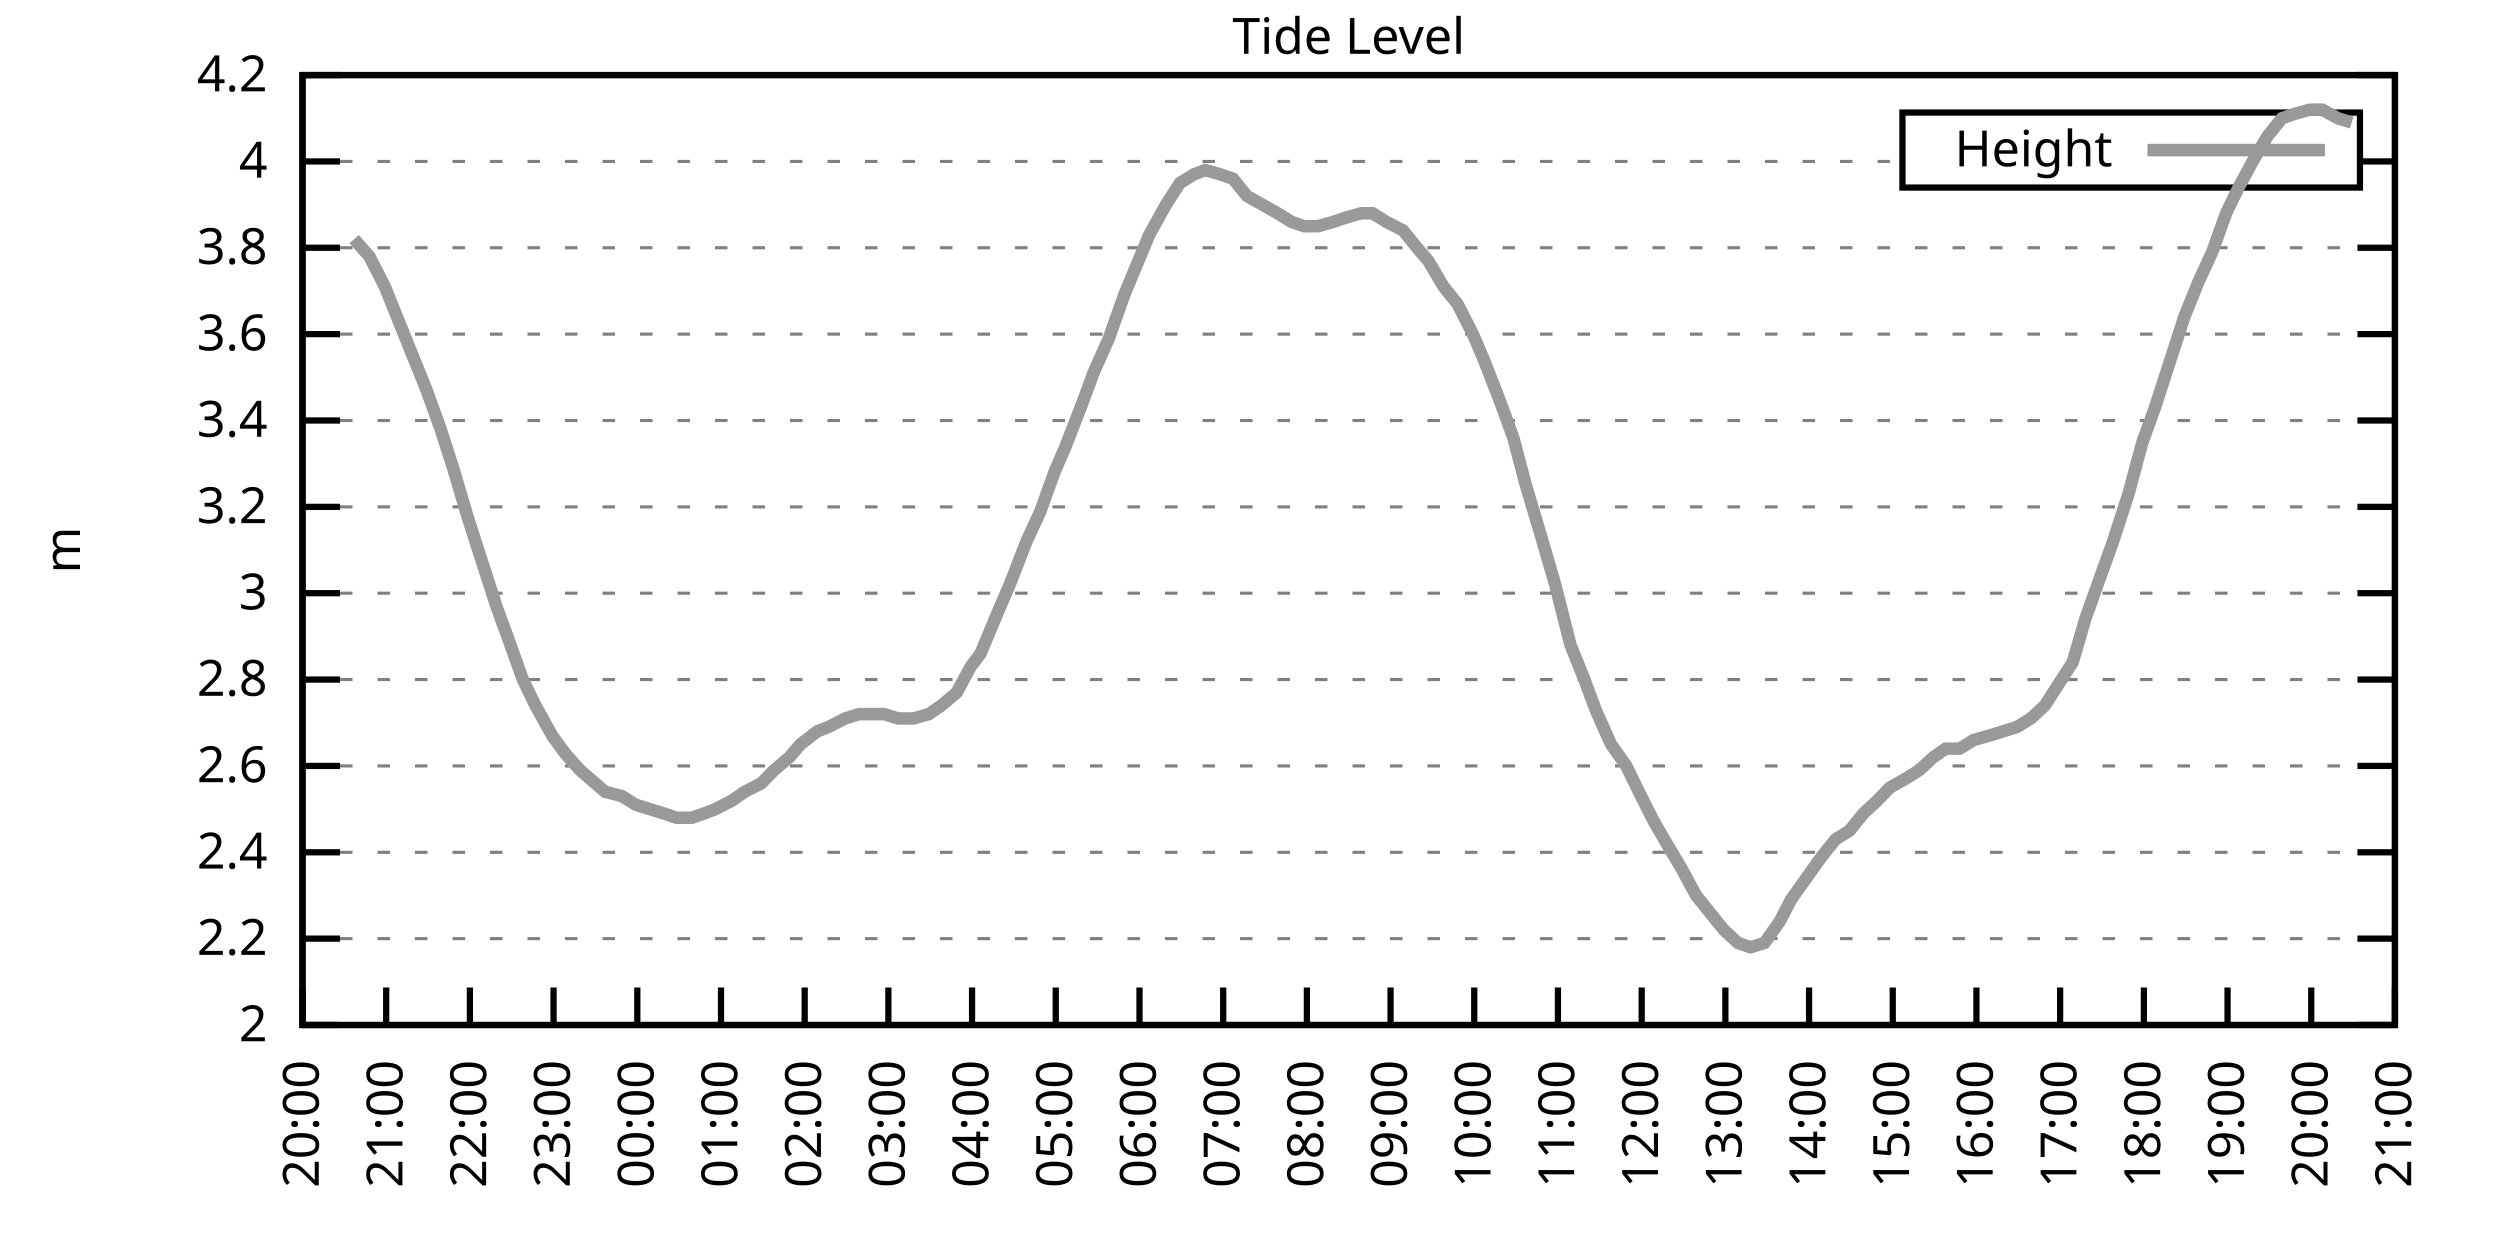
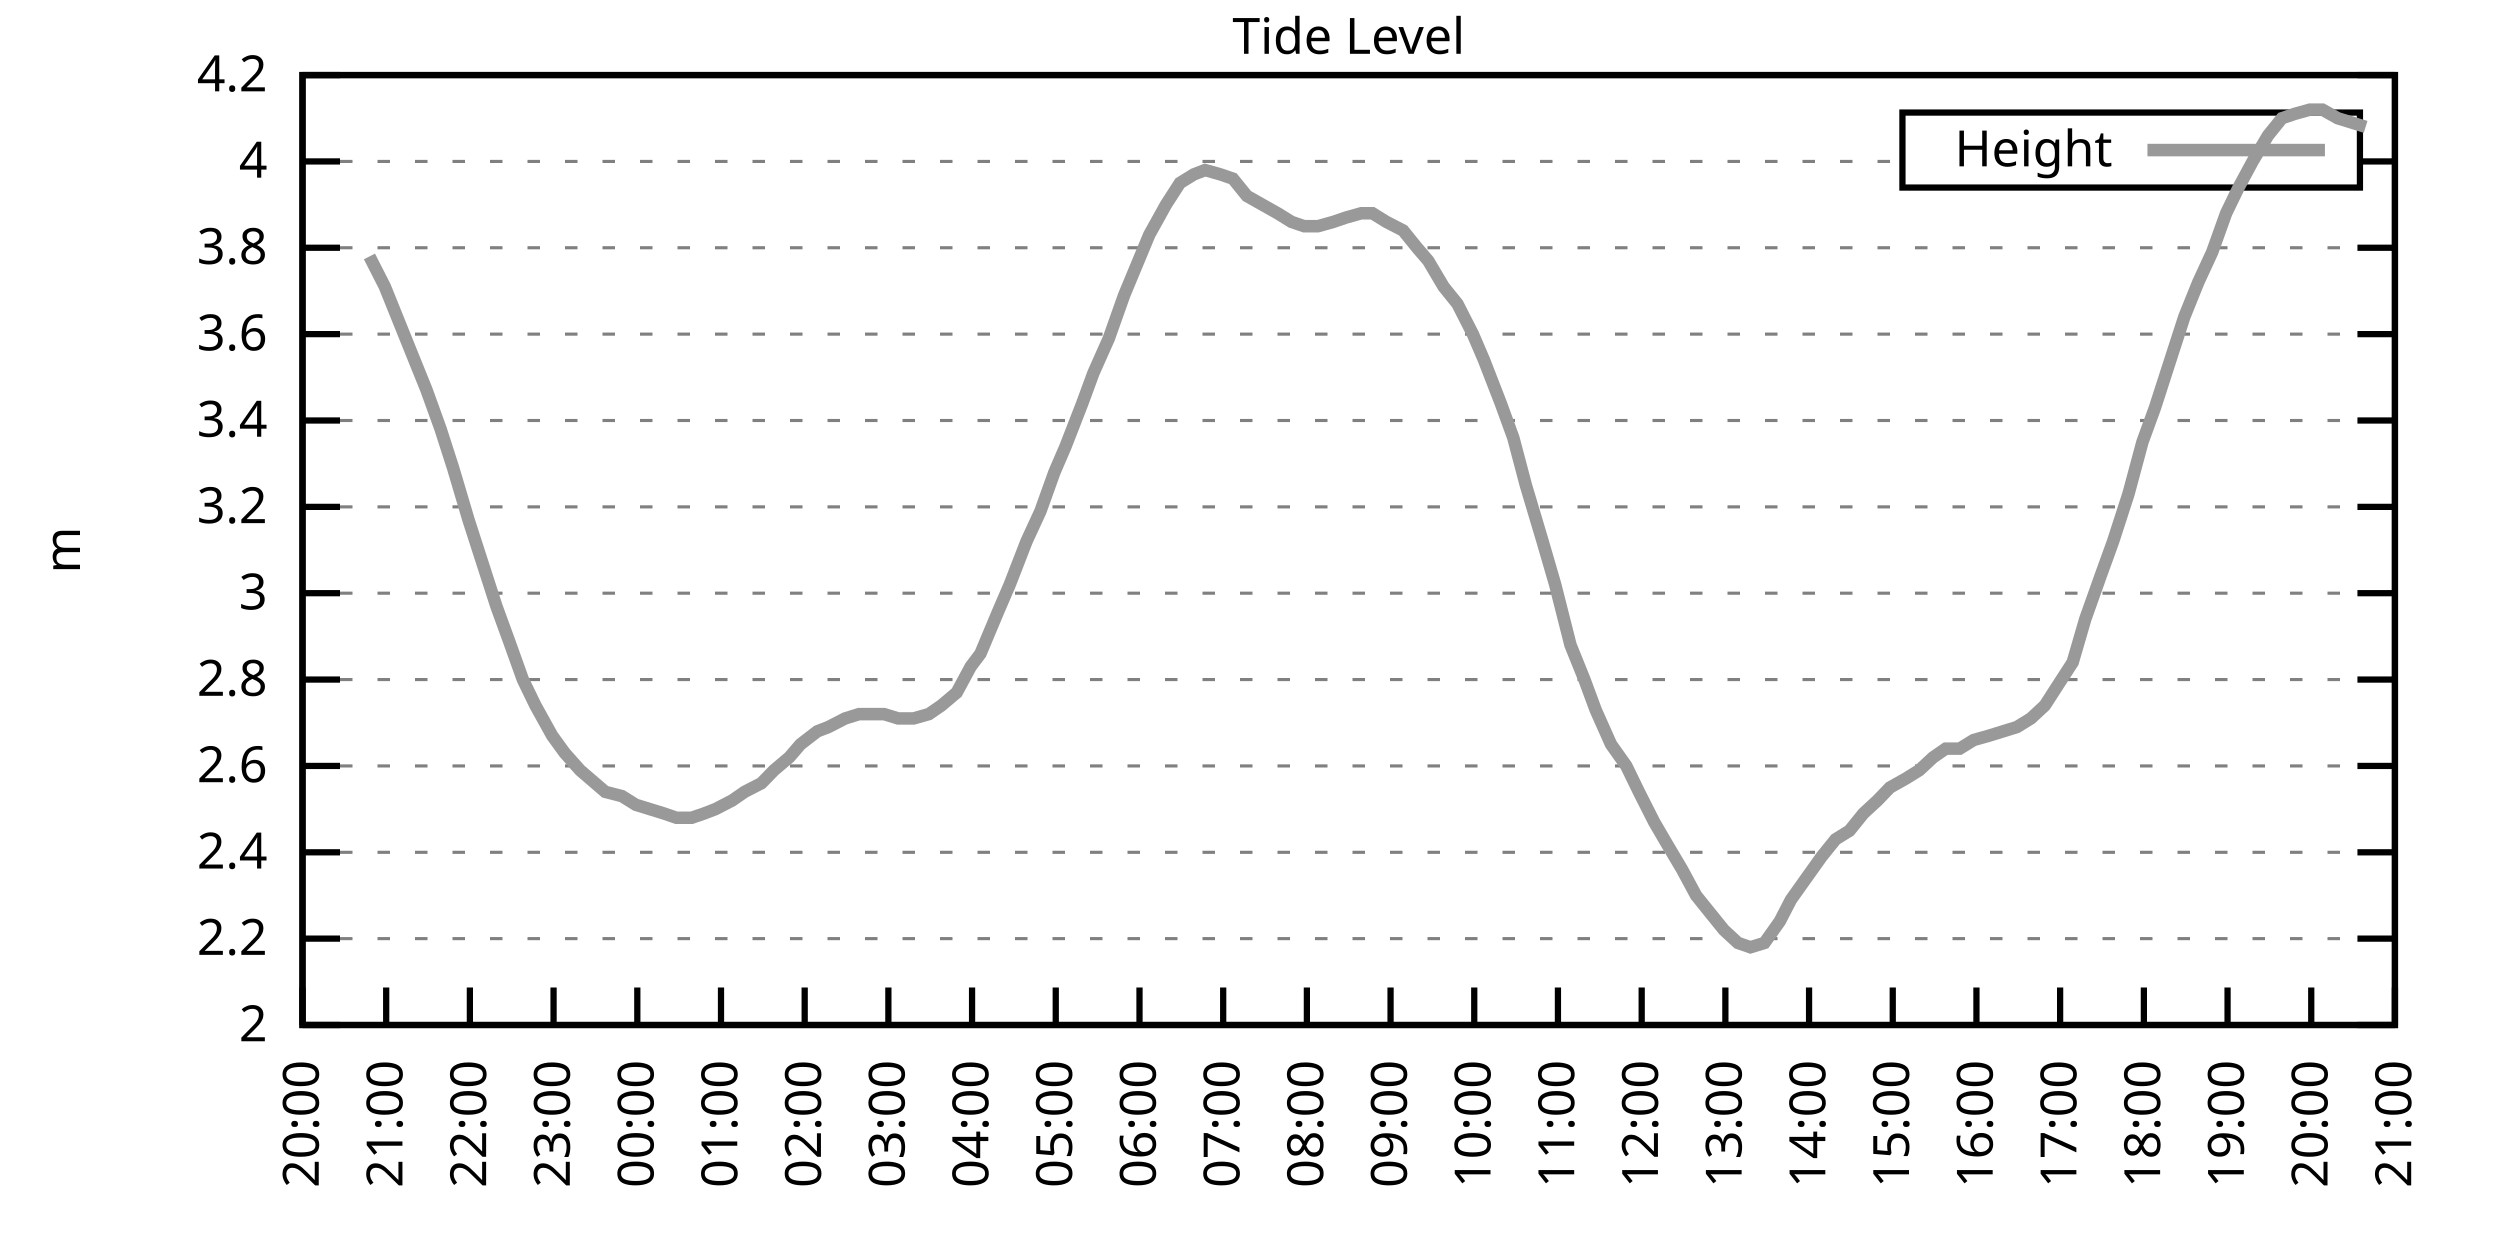
<svg xmlns="http://www.w3.org/2000/svg" xmlns:xlink="http://www.w3.org/1999/xlink" width="400" height="200" viewBox="0 0 400 200">
  <g id="gnuplot_canvas">
    <rect x="0" y="0" width="400" height="200" fill="none" />
    <defs>
      <circle id="gpDot" r="0.5" stroke-width="0.5" stroke="currentColor" />
      <path id="gpPt0" stroke-width="0.333" stroke="currentColor" d="M-1,0 h2 M0,-1 v2" />
      <path id="gpPt1" stroke-width="0.333" stroke="currentColor" d="M-1,-1 L1,1 M1,-1 L-1,1" />
      <path id="gpPt2" stroke-width="0.333" stroke="currentColor" d="M-1,0 L1,0 M0,-1 L0,1 M-1,-1 L1,1 M-1,1 L1,-1" />
      <rect id="gpPt3" stroke-width="0.333" stroke="currentColor" x="-1" y="-1" width="2" height="2" />
      <rect id="gpPt4" stroke-width="0.333" stroke="currentColor" fill="currentColor" x="-1" y="-1" width="2" height="2" />
      <circle id="gpPt5" stroke-width="0.333" stroke="currentColor" cx="0" cy="0" r="1" />
      <use xlink:href="#gpPt5" id="gpPt6" fill="currentColor" stroke="none" />
      <path id="gpPt7" stroke-width="0.333" stroke="currentColor" d="M0,-1.33 L-1.33,0.67 L1.33,0.67 z" />
      <use xlink:href="#gpPt7" id="gpPt8" fill="currentColor" stroke="none" />
      <use xlink:href="#gpPt7" id="gpPt9" stroke="currentColor" transform="rotate(180)" />
      <use xlink:href="#gpPt9" id="gpPt10" fill="currentColor" stroke="none" />
      <use xlink:href="#gpPt3" id="gpPt11" stroke="currentColor" transform="rotate(45)" />
      <use xlink:href="#gpPt11" id="gpPt12" fill="currentColor" stroke="none" />
      <path id="gpPt13" stroke-width="0.333" stroke="currentColor" d="M0,1.330 L1.265,0.411 L0.782,-1.067 L-0.782,-1.076 L-1.265,0.411 z" />
      <use xlink:href="#gpPt13" id="gpPt14" fill="currentColor" stroke="none" />
      <filter id="textbox" filterUnits="objectBoundingBox" x="0" y="0" height="1" width="1">
        <feFlood flood-color="white" flood-opacity="1" result="bgnd" />
        <feComposite in="SourceGraphic" in2="bgnd" operator="atop" />
      </filter>
      <filter id="greybox" filterUnits="objectBoundingBox" x="0" y="0" height="1" width="1">
        <feFlood flood-color="lightgrey" flood-opacity="1" result="grey" />
        <feComposite in="SourceGraphic" in2="grey" operator="atop" />
      </filter>
    </defs>
    <g fill="none" color="white" stroke="currentColor" stroke-width="1.00" stroke-linecap="butt" stroke-linejoin="miter">
</g>
    <g fill="none" color="black" stroke="currentColor" stroke-width="1.00" stroke-linecap="butt" stroke-linejoin="miter">
      <g stroke="none" shape-rendering="crispEdges">
        <polygon fill="rgb(255, 255, 255)" points="48.40,164.00 383.18,164.00 383.18,12.02 48.40,12.02 " />
      </g>
    </g>
    <g fill="none" color="black" stroke="currentColor" stroke-width="1.00" stroke-linecap="butt" stroke-linejoin="miter">
</g>
    <g fill="none" color="black" stroke="black" stroke-width="0.50" stroke-linecap="butt" stroke-linejoin="miter">
</g>
    <g fill="none" color="gray" stroke="currentColor" stroke-width="0.50" stroke-linecap="butt" stroke-linejoin="miter">
      <path stroke="gray" stroke-dasharray="2,4" class="gridline" d="M48.40,164.00 L383.19,164.00  " />
    </g>
    <g fill="none" color="gray" stroke="gray" stroke-width="1.00" stroke-linecap="butt" stroke-linejoin="miter">
</g>
    <g fill="none" color="black" stroke="currentColor" stroke-width="1.00" stroke-linecap="butt" stroke-linejoin="miter">
      <path stroke="black" d="M48.40,164.00 L54.40,164.00 M383.19,164.00 L377.19,164.00  " />
      <g transform="translate(42.80,166.60)" stroke="none" fill="black" font-family="Sans" font-size="8.00" text-anchor="end">
        <text>
          <tspan font-family="Sans"> 2</tspan>
        </text>
      </g>
    </g>
    <g fill="none" color="black" stroke="currentColor" stroke-width="1.00" stroke-linecap="butt" stroke-linejoin="miter">
</g>
    <g fill="none" color="black" stroke="black" stroke-width="0.50" stroke-linecap="butt" stroke-linejoin="miter">
</g>
    <g fill="none" color="gray" stroke="currentColor" stroke-width="0.50" stroke-linecap="butt" stroke-linejoin="miter">
      <path stroke="gray" stroke-dasharray="2,4" class="gridline" d="M48.40,150.18 L383.19,150.18  " />
    </g>
    <g fill="none" color="gray" stroke="gray" stroke-width="1.00" stroke-linecap="butt" stroke-linejoin="miter">
</g>
    <g fill="none" color="black" stroke="currentColor" stroke-width="1.00" stroke-linecap="butt" stroke-linejoin="miter">
      <path stroke="black" d="M48.40,150.18 L54.40,150.18 M383.19,150.18 L377.19,150.18  " />
      <g transform="translate(42.80,152.78)" stroke="none" fill="black" font-family="Sans" font-size="8.00" text-anchor="end">
        <text>
          <tspan font-family="Sans"> 2.2</tspan>
        </text>
      </g>
    </g>
    <g fill="none" color="black" stroke="currentColor" stroke-width="1.00" stroke-linecap="butt" stroke-linejoin="miter">
</g>
    <g fill="none" color="black" stroke="black" stroke-width="0.50" stroke-linecap="butt" stroke-linejoin="miter">
</g>
    <g fill="none" color="gray" stroke="currentColor" stroke-width="0.50" stroke-linecap="butt" stroke-linejoin="miter">
      <path stroke="gray" stroke-dasharray="2,4" class="gridline" d="M48.40,136.37 L383.19,136.37  " />
    </g>
    <g fill="none" color="gray" stroke="gray" stroke-width="1.00" stroke-linecap="butt" stroke-linejoin="miter">
</g>
    <g fill="none" color="black" stroke="currentColor" stroke-width="1.00" stroke-linecap="butt" stroke-linejoin="miter">
      <path stroke="black" d="M48.40,136.37 L54.40,136.37 M383.19,136.37 L377.19,136.37  " />
      <g transform="translate(42.80,138.97)" stroke="none" fill="black" font-family="Sans" font-size="8.00" text-anchor="end">
        <text>
          <tspan font-family="Sans"> 2.4</tspan>
        </text>
      </g>
    </g>
    <g fill="none" color="black" stroke="currentColor" stroke-width="1.00" stroke-linecap="butt" stroke-linejoin="miter">
</g>
    <g fill="none" color="black" stroke="black" stroke-width="0.50" stroke-linecap="butt" stroke-linejoin="miter">
</g>
    <g fill="none" color="gray" stroke="currentColor" stroke-width="0.50" stroke-linecap="butt" stroke-linejoin="miter">
      <path stroke="gray" stroke-dasharray="2,4" class="gridline" d="M48.40,122.55 L383.19,122.55  " />
    </g>
    <g fill="none" color="gray" stroke="gray" stroke-width="1.00" stroke-linecap="butt" stroke-linejoin="miter">
</g>
    <g fill="none" color="black" stroke="currentColor" stroke-width="1.00" stroke-linecap="butt" stroke-linejoin="miter">
      <path stroke="black" d="M48.40,122.55 L54.40,122.55 M383.19,122.55 L377.19,122.55  " />
      <g transform="translate(42.80,125.15)" stroke="none" fill="black" font-family="Sans" font-size="8.00" text-anchor="end">
        <text>
          <tspan font-family="Sans"> 2.6</tspan>
        </text>
      </g>
    </g>
    <g fill="none" color="black" stroke="currentColor" stroke-width="1.00" stroke-linecap="butt" stroke-linejoin="miter">
</g>
    <g fill="none" color="black" stroke="black" stroke-width="0.50" stroke-linecap="butt" stroke-linejoin="miter">
</g>
    <g fill="none" color="gray" stroke="currentColor" stroke-width="0.50" stroke-linecap="butt" stroke-linejoin="miter">
      <path stroke="gray" stroke-dasharray="2,4" class="gridline" d="M48.40,108.73 L383.19,108.73  " />
    </g>
    <g fill="none" color="gray" stroke="gray" stroke-width="1.00" stroke-linecap="butt" stroke-linejoin="miter">
</g>
    <g fill="none" color="black" stroke="currentColor" stroke-width="1.00" stroke-linecap="butt" stroke-linejoin="miter">
      <path stroke="black" d="M48.40,108.73 L54.40,108.73 M383.19,108.73 L377.19,108.73  " />
      <g transform="translate(42.80,111.33)" stroke="none" fill="black" font-family="Sans" font-size="8.00" text-anchor="end">
        <text>
          <tspan font-family="Sans"> 2.8</tspan>
        </text>
      </g>
    </g>
    <g fill="none" color="black" stroke="currentColor" stroke-width="1.00" stroke-linecap="butt" stroke-linejoin="miter">
</g>
    <g fill="none" color="black" stroke="black" stroke-width="0.50" stroke-linecap="butt" stroke-linejoin="miter">
</g>
    <g fill="none" color="gray" stroke="currentColor" stroke-width="0.50" stroke-linecap="butt" stroke-linejoin="miter">
      <path stroke="gray" stroke-dasharray="2,4" class="gridline" d="M48.40,94.91 L383.19,94.91  " />
    </g>
    <g fill="none" color="gray" stroke="gray" stroke-width="1.00" stroke-linecap="butt" stroke-linejoin="miter">
</g>
    <g fill="none" color="black" stroke="currentColor" stroke-width="1.00" stroke-linecap="butt" stroke-linejoin="miter">
      <path stroke="black" d="M48.40,94.91 L54.40,94.91 M383.19,94.91 L377.19,94.91  " />
      <g transform="translate(42.80,97.51)" stroke="none" fill="black" font-family="Sans" font-size="8.00" text-anchor="end">
        <text>
          <tspan font-family="Sans"> 3</tspan>
        </text>
      </g>
    </g>
    <g fill="none" color="black" stroke="currentColor" stroke-width="1.00" stroke-linecap="butt" stroke-linejoin="miter">
</g>
    <g fill="none" color="black" stroke="black" stroke-width="0.50" stroke-linecap="butt" stroke-linejoin="miter">
</g>
    <g fill="none" color="gray" stroke="currentColor" stroke-width="0.50" stroke-linecap="butt" stroke-linejoin="miter">
      <path stroke="gray" stroke-dasharray="2,4" class="gridline" d="M48.40,81.10 L383.19,81.10  " />
    </g>
    <g fill="none" color="gray" stroke="gray" stroke-width="1.00" stroke-linecap="butt" stroke-linejoin="miter">
</g>
    <g fill="none" color="black" stroke="currentColor" stroke-width="1.00" stroke-linecap="butt" stroke-linejoin="miter">
      <path stroke="black" d="M48.40,81.10 L54.40,81.10 M383.19,81.10 L377.19,81.10  " />
      <g transform="translate(42.80,83.70)" stroke="none" fill="black" font-family="Sans" font-size="8.00" text-anchor="end">
        <text>
          <tspan font-family="Sans"> 3.2</tspan>
        </text>
      </g>
    </g>
    <g fill="none" color="black" stroke="currentColor" stroke-width="1.00" stroke-linecap="butt" stroke-linejoin="miter">
</g>
    <g fill="none" color="black" stroke="black" stroke-width="0.50" stroke-linecap="butt" stroke-linejoin="miter">
</g>
    <g fill="none" color="gray" stroke="currentColor" stroke-width="0.50" stroke-linecap="butt" stroke-linejoin="miter">
      <path stroke="gray" stroke-dasharray="2,4" class="gridline" d="M48.40,67.28 L383.19,67.28  " />
    </g>
    <g fill="none" color="gray" stroke="gray" stroke-width="1.00" stroke-linecap="butt" stroke-linejoin="miter">
</g>
    <g fill="none" color="black" stroke="currentColor" stroke-width="1.00" stroke-linecap="butt" stroke-linejoin="miter">
      <path stroke="black" d="M48.40,67.28 L54.40,67.28 M383.19,67.28 L377.19,67.28  " />
      <g transform="translate(42.80,69.88)" stroke="none" fill="black" font-family="Sans" font-size="8.00" text-anchor="end">
        <text>
          <tspan font-family="Sans"> 3.4</tspan>
        </text>
      </g>
    </g>
    <g fill="none" color="black" stroke="currentColor" stroke-width="1.00" stroke-linecap="butt" stroke-linejoin="miter">
</g>
    <g fill="none" color="black" stroke="black" stroke-width="0.50" stroke-linecap="butt" stroke-linejoin="miter">
</g>
    <g fill="none" color="gray" stroke="currentColor" stroke-width="0.50" stroke-linecap="butt" stroke-linejoin="miter">
      <path stroke="gray" stroke-dasharray="2,4" class="gridline" d="M48.40,53.46 L383.19,53.46  " />
    </g>
    <g fill="none" color="gray" stroke="gray" stroke-width="1.00" stroke-linecap="butt" stroke-linejoin="miter">
</g>
    <g fill="none" color="black" stroke="currentColor" stroke-width="1.00" stroke-linecap="butt" stroke-linejoin="miter">
      <path stroke="black" d="M48.40,53.46 L54.40,53.46 M383.19,53.46 L377.19,53.46  " />
      <g transform="translate(42.80,56.06)" stroke="none" fill="black" font-family="Sans" font-size="8.00" text-anchor="end">
        <text>
          <tspan font-family="Sans"> 3.6</tspan>
        </text>
      </g>
    </g>
    <g fill="none" color="black" stroke="currentColor" stroke-width="1.00" stroke-linecap="butt" stroke-linejoin="miter">
</g>
    <g fill="none" color="black" stroke="black" stroke-width="0.50" stroke-linecap="butt" stroke-linejoin="miter">
</g>
    <g fill="none" color="gray" stroke="currentColor" stroke-width="0.50" stroke-linecap="butt" stroke-linejoin="miter">
      <path stroke="gray" stroke-dasharray="2,4" class="gridline" d="M48.40,39.64 L383.19,39.64  " />
    </g>
    <g fill="none" color="gray" stroke="gray" stroke-width="1.00" stroke-linecap="butt" stroke-linejoin="miter">
</g>
    <g fill="none" color="black" stroke="currentColor" stroke-width="1.00" stroke-linecap="butt" stroke-linejoin="miter">
      <path stroke="black" d="M48.40,39.64 L54.40,39.64 M383.19,39.64 L377.19,39.64  " />
      <g transform="translate(42.80,42.24)" stroke="none" fill="black" font-family="Sans" font-size="8.00" text-anchor="end">
        <text>
          <tspan font-family="Sans"> 3.8</tspan>
        </text>
      </g>
    </g>
    <g fill="none" color="black" stroke="currentColor" stroke-width="1.00" stroke-linecap="butt" stroke-linejoin="miter">
</g>
    <g fill="none" color="black" stroke="black" stroke-width="0.50" stroke-linecap="butt" stroke-linejoin="miter">
</g>
    <g fill="none" color="gray" stroke="currentColor" stroke-width="0.50" stroke-linecap="butt" stroke-linejoin="miter">
      <path stroke="gray" stroke-dasharray="2,4" class="gridline" d="M48.40,25.83 L304.39,25.83 M377.59,25.83 L383.19,25.83  " />
    </g>
    <g fill="none" color="gray" stroke="gray" stroke-width="1.00" stroke-linecap="butt" stroke-linejoin="miter">
</g>
    <g fill="none" color="black" stroke="currentColor" stroke-width="1.00" stroke-linecap="butt" stroke-linejoin="miter">
      <path stroke="black" d="M48.40,25.83 L54.40,25.83 M383.19,25.83 L377.19,25.83  " />
      <g transform="translate(42.80,28.43)" stroke="none" fill="black" font-family="Sans" font-size="8.00" text-anchor="end">
        <text>
          <tspan font-family="Sans"> 4</tspan>
        </text>
      </g>
    </g>
    <g fill="none" color="black" stroke="currentColor" stroke-width="1.00" stroke-linecap="butt" stroke-linejoin="miter">
</g>
    <g fill="none" color="black" stroke="black" stroke-width="0.50" stroke-linecap="butt" stroke-linejoin="miter">
</g>
    <g fill="none" color="gray" stroke="currentColor" stroke-width="0.50" stroke-linecap="butt" stroke-linejoin="miter">
      <path stroke="gray" stroke-dasharray="2,4" class="gridline" d="M48.40,12.01 L383.19,12.01  " />
    </g>
    <g fill="none" color="gray" stroke="gray" stroke-width="1.00" stroke-linecap="butt" stroke-linejoin="miter">
</g>
    <g fill="none" color="black" stroke="currentColor" stroke-width="1.00" stroke-linecap="butt" stroke-linejoin="miter">
      <path stroke="black" d="M48.40,12.01 L54.40,12.01 M383.19,12.01 L377.19,12.01  " />
      <g transform="translate(42.80,14.61)" stroke="none" fill="black" font-family="Sans" font-size="8.00" text-anchor="end">
        <text>
          <tspan font-family="Sans"> 4.2</tspan>
        </text>
      </g>
    </g>
    <g fill="none" color="black" stroke="currentColor" stroke-width="1.00" stroke-linecap="butt" stroke-linejoin="miter">
      <path stroke="black" d="M48.40,164.00 L48.40,158.00  " />
      <g transform="translate(51.00,169.60) rotate(270.00)" stroke="none" fill="black" font-family="Sans" font-size="8.00" text-anchor="end">
        <text>
          <tspan font-family="Sans">20:00</tspan>
        </text>
      </g>
    </g>
    <g fill="none" color="black" stroke="currentColor" stroke-width="1.00" stroke-linecap="butt" stroke-linejoin="miter">
      <path stroke="black" d="M61.79,164.00 L61.79,158.00  " />
      <g transform="translate(64.39,169.60) rotate(270.00)" stroke="none" fill="black" font-family="Sans" font-size="8.00" text-anchor="end">
        <text>
          <tspan font-family="Sans">21:00</tspan>
        </text>
      </g>
    </g>
    <g fill="none" color="black" stroke="currentColor" stroke-width="1.00" stroke-linecap="butt" stroke-linejoin="miter">
      <path stroke="black" d="M75.18,164.00 L75.18,158.00  " />
      <g transform="translate(77.78,169.60) rotate(270.00)" stroke="none" fill="black" font-family="Sans" font-size="8.00" text-anchor="end">
        <text>
          <tspan font-family="Sans">22:00</tspan>
        </text>
      </g>
    </g>
    <g fill="none" color="black" stroke="currentColor" stroke-width="1.00" stroke-linecap="butt" stroke-linejoin="miter">
      <path stroke="black" d="M88.57,164.00 L88.57,158.00  " />
      <g transform="translate(91.17,169.60) rotate(270.00)" stroke="none" fill="black" font-family="Sans" font-size="8.00" text-anchor="end">
        <text>
          <tspan font-family="Sans">23:00</tspan>
        </text>
      </g>
    </g>
    <g fill="none" color="black" stroke="currentColor" stroke-width="1.00" stroke-linecap="butt" stroke-linejoin="miter">
      <path stroke="black" d="M101.97,164.00 L101.97,158.00  " />
      <g transform="translate(104.57,169.60) rotate(270.00)" stroke="none" fill="black" font-family="Sans" font-size="8.00" text-anchor="end">
        <text>
          <tspan font-family="Sans">00:00</tspan>
        </text>
      </g>
    </g>
    <g fill="none" color="black" stroke="currentColor" stroke-width="1.00" stroke-linecap="butt" stroke-linejoin="miter">
      <path stroke="black" d="M115.36,164.00 L115.36,158.00  " />
      <g transform="translate(117.96,169.60) rotate(270.00)" stroke="none" fill="black" font-family="Sans" font-size="8.00" text-anchor="end">
        <text>
          <tspan font-family="Sans">01:00</tspan>
        </text>
      </g>
    </g>
    <g fill="none" color="black" stroke="currentColor" stroke-width="1.00" stroke-linecap="butt" stroke-linejoin="miter">
      <path stroke="black" d="M128.75,164.00 L128.75,158.00  " />
      <g transform="translate(131.35,169.60) rotate(270.00)" stroke="none" fill="black" font-family="Sans" font-size="8.00" text-anchor="end">
        <text>
          <tspan font-family="Sans">02:00</tspan>
        </text>
      </g>
    </g>
    <g fill="none" color="black" stroke="currentColor" stroke-width="1.00" stroke-linecap="butt" stroke-linejoin="miter">
      <path stroke="black" d="M142.14,164.00 L142.14,158.00  " />
      <g transform="translate(144.74,169.60) rotate(270.00)" stroke="none" fill="black" font-family="Sans" font-size="8.00" text-anchor="end">
        <text>
          <tspan font-family="Sans">03:00</tspan>
        </text>
      </g>
    </g>
    <g fill="none" color="black" stroke="currentColor" stroke-width="1.00" stroke-linecap="butt" stroke-linejoin="miter">
      <path stroke="black" d="M155.53,164.00 L155.53,158.00  " />
      <g transform="translate(158.13,169.60) rotate(270.00)" stroke="none" fill="black" font-family="Sans" font-size="8.00" text-anchor="end">
        <text>
          <tspan font-family="Sans">04:00</tspan>
        </text>
      </g>
    </g>
    <g fill="none" color="black" stroke="currentColor" stroke-width="1.00" stroke-linecap="butt" stroke-linejoin="miter">
      <path stroke="black" d="M168.92,164.00 L168.92,158.00  " />
      <g transform="translate(171.52,169.60) rotate(270.00)" stroke="none" fill="black" font-family="Sans" font-size="8.00" text-anchor="end">
        <text>
          <tspan font-family="Sans">05:00</tspan>
        </text>
      </g>
    </g>
    <g fill="none" color="black" stroke="currentColor" stroke-width="1.00" stroke-linecap="butt" stroke-linejoin="miter">
      <path stroke="black" d="M182.32,164.00 L182.32,158.00  " />
      <g transform="translate(184.92,169.60) rotate(270.00)" stroke="none" fill="black" font-family="Sans" font-size="8.00" text-anchor="end">
        <text>
          <tspan font-family="Sans">06:00</tspan>
        </text>
      </g>
    </g>
    <g fill="none" color="black" stroke="currentColor" stroke-width="1.00" stroke-linecap="butt" stroke-linejoin="miter">
      <path stroke="black" d="M195.71,164.00 L195.71,158.00  " />
      <g transform="translate(198.31,169.60) rotate(270.00)" stroke="none" fill="black" font-family="Sans" font-size="8.00" text-anchor="end">
        <text>
          <tspan font-family="Sans">07:00</tspan>
        </text>
      </g>
    </g>
    <g fill="none" color="black" stroke="currentColor" stroke-width="1.00" stroke-linecap="butt" stroke-linejoin="miter">
      <path stroke="black" d="M209.10,164.00 L209.10,158.00  " />
      <g transform="translate(211.70,169.60) rotate(270.00)" stroke="none" fill="black" font-family="Sans" font-size="8.00" text-anchor="end">
        <text>
          <tspan font-family="Sans">08:00</tspan>
        </text>
      </g>
    </g>
    <g fill="none" color="black" stroke="currentColor" stroke-width="1.00" stroke-linecap="butt" stroke-linejoin="miter">
      <path stroke="black" d="M222.49,164.00 L222.49,158.00  " />
      <g transform="translate(225.09,169.60) rotate(270.00)" stroke="none" fill="black" font-family="Sans" font-size="8.00" text-anchor="end">
        <text>
          <tspan font-family="Sans">09:00</tspan>
        </text>
      </g>
    </g>
    <g fill="none" color="black" stroke="currentColor" stroke-width="1.00" stroke-linecap="butt" stroke-linejoin="miter">
      <path stroke="black" d="M235.88,164.00 L235.88,158.00  " />
      <g transform="translate(238.48,169.60) rotate(270.00)" stroke="none" fill="black" font-family="Sans" font-size="8.00" text-anchor="end">
        <text>
          <tspan font-family="Sans">10:00</tspan>
        </text>
      </g>
    </g>
    <g fill="none" color="black" stroke="currentColor" stroke-width="1.00" stroke-linecap="butt" stroke-linejoin="miter">
      <path stroke="black" d="M249.27,164.00 L249.27,158.00  " />
      <g transform="translate(251.87,169.60) rotate(270.00)" stroke="none" fill="black" font-family="Sans" font-size="8.00" text-anchor="end">
        <text>
          <tspan font-family="Sans">11:00</tspan>
        </text>
      </g>
    </g>
    <g fill="none" color="black" stroke="currentColor" stroke-width="1.00" stroke-linecap="butt" stroke-linejoin="miter">
      <path stroke="black" d="M262.67,164.00 L262.67,158.00  " />
      <g transform="translate(265.27,169.60) rotate(270.00)" stroke="none" fill="black" font-family="Sans" font-size="8.00" text-anchor="end">
        <text>
          <tspan font-family="Sans">12:00</tspan>
        </text>
      </g>
    </g>
    <g fill="none" color="black" stroke="currentColor" stroke-width="1.00" stroke-linecap="butt" stroke-linejoin="miter">
      <path stroke="black" d="M276.06,164.00 L276.06,158.00  " />
      <g transform="translate(278.66,169.60) rotate(270.00)" stroke="none" fill="black" font-family="Sans" font-size="8.00" text-anchor="end">
        <text>
          <tspan font-family="Sans">13:00</tspan>
        </text>
      </g>
    </g>
    <g fill="none" color="black" stroke="currentColor" stroke-width="1.00" stroke-linecap="butt" stroke-linejoin="miter">
      <path stroke="black" d="M289.45,164.00 L289.45,158.00  " />
      <g transform="translate(292.05,169.60) rotate(270.00)" stroke="none" fill="black" font-family="Sans" font-size="8.00" text-anchor="end">
        <text>
          <tspan font-family="Sans">14:00</tspan>
        </text>
      </g>
    </g>
    <g fill="none" color="black" stroke="currentColor" stroke-width="1.00" stroke-linecap="butt" stroke-linejoin="miter">
      <path stroke="black" d="M302.84,164.00 L302.84,158.00  " />
      <g transform="translate(305.44,169.60) rotate(270.00)" stroke="none" fill="black" font-family="Sans" font-size="8.00" text-anchor="end">
        <text>
          <tspan font-family="Sans">15:00</tspan>
        </text>
      </g>
    </g>
    <g fill="none" color="black" stroke="currentColor" stroke-width="1.00" stroke-linecap="butt" stroke-linejoin="miter">
      <path stroke="black" d="M316.23,164.00 L316.23,158.00  " />
      <g transform="translate(318.83,169.60) rotate(270.00)" stroke="none" fill="black" font-family="Sans" font-size="8.00" text-anchor="end">
        <text>
          <tspan font-family="Sans">16:00</tspan>
        </text>
      </g>
    </g>
    <g fill="none" color="black" stroke="currentColor" stroke-width="1.00" stroke-linecap="butt" stroke-linejoin="miter">
      <path stroke="black" d="M329.62,164.00 L329.62,158.00  " />
      <g transform="translate(332.22,169.60) rotate(270.00)" stroke="none" fill="black" font-family="Sans" font-size="8.00" text-anchor="end">
        <text>
          <tspan font-family="Sans">17:00</tspan>
        </text>
      </g>
    </g>
    <g fill="none" color="black" stroke="currentColor" stroke-width="1.00" stroke-linecap="butt" stroke-linejoin="miter">
      <path stroke="black" d="M343.02,164.00 L343.02,158.00  " />
      <g transform="translate(345.62,169.60) rotate(270.00)" stroke="none" fill="black" font-family="Sans" font-size="8.00" text-anchor="end">
        <text>
          <tspan font-family="Sans">18:00</tspan>
        </text>
      </g>
    </g>
    <g fill="none" color="black" stroke="currentColor" stroke-width="1.00" stroke-linecap="butt" stroke-linejoin="miter">
      <path stroke="black" d="M356.41,164.00 L356.41,158.00  " />
      <g transform="translate(359.01,169.60) rotate(270.00)" stroke="none" fill="black" font-family="Sans" font-size="8.00" text-anchor="end">
        <text>
          <tspan font-family="Sans">19:00</tspan>
        </text>
      </g>
    </g>
    <g fill="none" color="black" stroke="currentColor" stroke-width="1.00" stroke-linecap="butt" stroke-linejoin="miter">
      <path stroke="black" d="M369.80,164.00 L369.80,158.00  " />
      <g transform="translate(372.40,169.60) rotate(270.00)" stroke="none" fill="black" font-family="Sans" font-size="8.00" text-anchor="end">
        <text>
          <tspan font-family="Sans">20:00</tspan>
        </text>
      </g>
    </g>
    <g fill="none" color="black" stroke="currentColor" stroke-width="1.00" stroke-linecap="butt" stroke-linejoin="miter">
      <path stroke="black" d="M383.19,164.00 L383.19,158.00  " />
      <g transform="translate(385.79,169.60) rotate(270.00)" stroke="none" fill="black" font-family="Sans" font-size="8.00" text-anchor="end">
        <text>
          <tspan font-family="Sans">21:00</tspan>
        </text>
      </g>
    </g>
    <g fill="none" color="black" stroke="currentColor" stroke-width="1.00" stroke-linecap="butt" stroke-linejoin="miter">
</g>
    <g fill="none" color="black" stroke="currentColor" stroke-width="1.00" stroke-linecap="butt" stroke-linejoin="miter">
      <path stroke="black" d="M48.40,12.01 L48.40,164.00 L383.19,164.00 L383.19,12.01 L48.40,12.01 Z  " />
    </g>
    <g fill="none" color="black" stroke="currentColor" stroke-width="1.00" stroke-linecap="butt" stroke-linejoin="miter">
</g>
    <g fill="none" color="black" stroke="currentColor" stroke-width="1.00" stroke-linecap="butt" stroke-linejoin="miter">
      <path stroke="black" d="M304.39,30.01 L304.39,18.01 L377.59,18.01 L377.59,30.01 L304.39,30.01 Z  " />
    </g>
    <g id="Tide_level_plot_1">
      <g fill="none" color="white" stroke="black" stroke-width="2.00" stroke-linecap="butt" stroke-linejoin="miter">
</g>
      <g fill="none" color="black" stroke="currentColor" stroke-width="2.00" stroke-linecap="butt" stroke-linejoin="miter">
        <g transform="translate(337.99,26.61)" stroke="none" fill="black" font-family="Sans" font-size="8.00" text-anchor="end">
          <text>
            <tspan font-family="Sans">Height</tspan>
          </text>
        </g>
      </g>
      <g fill="none" color="black" stroke="currentColor" stroke-width="2.00" stroke-linecap="butt" stroke-linejoin="miter">
-         <path stroke="rgb(153, 153, 153)" d="M343.59,24.01 L371.99,24.01 M56.66,38.26 L59.11,41.03 L61.57,45.86 L63.80,51.39 L66.03,56.92 L68.26,62.44   L70.50,68.66 L72.50,74.88 L74.96,83.17 L77.19,90.08 L79.42,96.99 L81.43,102.51 L83.66,108.73 L85.67,112.88   L88.35,117.71 L90.36,120.48 L92.82,123.24 L96.83,126.69 L99.51,127.38 L101.74,128.77 L103.98,129.46 L106.21,130.15   L108.22,130.84 L110.67,130.84 L112.68,130.15 L114.47,129.46 L117.14,128.08 L119.15,126.69 L121.83,125.31 L123.84,123.24   L126.29,121.17 L128.08,119.09 L130.76,117.02 L132.54,116.33 L135.22,114.95 L137.45,114.26 L139.69,114.26 L141.47,114.26   L143.70,114.95 L146.16,114.95 L148.61,114.26 L150.62,112.88 L153.08,110.80 L155.31,106.66 L156.87,104.59 L159.77,97.68   L161.56,93.53 L164.24,86.62 L166.47,81.79 L168.70,75.57 L170.49,71.42 L173.17,64.52 L174.95,59.68 L177.41,54.15   L179.86,47.24 L181.87,42.41 L183.88,37.57 L186.56,32.74 L188.79,29.28 L191.02,27.90 L192.81,27.21 L195.26,27.90   L197.27,28.59 L199.50,31.35 L201.96,32.74 L204.41,34.12 L206.64,35.50 L208.65,36.19 L210.88,36.19 L213.34,35.50   L215.35,34.81 L217.80,34.12 L219.59,34.12 L221.82,35.50 L224.50,36.88 L226.73,39.64 L228.52,41.72 L230.97,45.86   L233.20,48.63 L235.66,53.46 L237.44,57.61 L240.12,64.52 L242.13,70.04 L244.14,77.64 L246.82,86.62 L248.83,93.53   L251.28,103.20 L253.51,108.73 L255.30,113.57 L257.76,119.09 L260.21,122.55 L262.22,126.69 L264.67,131.53 L266.68,134.98   L269.14,139.13 L271.37,143.27 L273.60,146.04 L275.83,148.80 L278.07,150.87 L280.07,151.56 L282.31,150.87 L284.76,147.42   L286.55,143.96 L289.00,140.51 L291.46,137.06 L293.69,134.29 L295.92,132.91 L298.15,130.15 L300.39,128.08 L302.39,126.00   L304.85,124.62 L307.08,123.24 L309.31,121.17 L311.32,119.78 L313.55,119.78 L315.79,118.40 L318.24,117.71 L320.47,117.02   L322.70,116.33 L324.94,114.95 L327.17,112.88 L329.40,109.42 L331.63,105.97 L333.64,99.06 L336.10,92.15 L338.10,86.62   L340.56,79.02 L342.79,70.73 L344.80,65.21 L347.03,58.30 L349.49,50.70 L351.72,45.17 L353.95,40.34 L356.18,34.12   L358.19,29.97 L360.42,25.83 L362.88,21.68 L365.11,18.92 L367.12,18.23 L369.58,17.54 L371.58,17.54 L374.04,18.92   L376.27,19.61  " />
+         <path stroke="rgb(153, 153, 153)" d="M343.59,24.01 L371.99,24.01 M59.11,41.03 L61.57,45.86 L63.80,51.39 L66.03,56.92 L68.26,62.44 L70.50,68.66   L72.50,74.88 L74.96,83.17 L77.19,90.08 L79.42,96.99 L81.43,102.51 L83.66,108.73 L85.67,112.88 L88.35,117.71   L90.36,120.48 L92.82,123.24 L96.83,126.69 L99.51,127.38 L101.74,128.77 L103.98,129.46 L106.21,130.15 L108.22,130.84   L110.67,130.84 L112.68,130.15 L114.47,129.46 L117.14,128.08 L119.15,126.69 L121.83,125.31 L123.84,123.24 L126.29,121.17   L128.08,119.09 L130.76,117.02 L132.54,116.33 L135.22,114.95 L137.45,114.26 L139.69,114.26 L141.47,114.26 L143.70,114.95   L146.16,114.95 L148.61,114.26 L150.62,112.88 L153.08,110.80 L155.31,106.66 L156.87,104.59 L159.77,97.68 L161.56,93.53   L164.24,86.62 L166.47,81.79 L168.70,75.57 L170.49,71.42 L173.17,64.52 L174.95,59.68 L177.41,54.15 L179.86,47.24   L181.87,42.41 L183.88,37.57 L186.56,32.74 L188.79,29.28 L191.02,27.90 L192.81,27.21 L195.26,27.90 L197.27,28.59   L199.50,31.35 L201.96,32.74 L204.41,34.12 L206.64,35.50 L208.65,36.19 L210.88,36.19 L213.34,35.50 L215.35,34.81   L217.80,34.12 L219.59,34.12 L221.82,35.50 L224.50,36.88 L226.73,39.64 L228.52,41.72 L230.97,45.86 L233.20,48.63   L235.66,53.46 L237.44,57.61 L240.12,64.52 L242.13,70.04 L244.14,77.64 L246.82,86.62 L248.83,93.53 L251.28,103.20   L253.51,108.73 L255.30,113.57 L257.76,119.09 L260.21,122.55 L262.22,126.69 L264.67,131.53 L266.68,134.98 L269.14,139.13   L271.37,143.27 L273.60,146.04 L275.83,148.80 L278.07,150.87 L280.07,151.56 L282.31,150.87 L284.76,147.42 L286.55,143.96   L289.00,140.51 L291.46,137.06 L293.69,134.29 L295.92,132.91 L298.15,130.15 L300.39,128.08 L302.39,126.00 L304.85,124.62   L307.08,123.24 L309.31,121.17 L311.32,119.78 L313.55,119.78 L315.79,118.40 L318.24,117.71 L320.47,117.02 L322.70,116.33   L324.94,114.95 L327.17,112.88 L329.40,109.42 L331.63,105.97 L333.64,99.06 L336.10,92.15 L338.10,86.62 L340.56,79.02   L342.79,70.73 L344.80,65.21 L347.03,58.30 L349.49,50.70 L351.72,45.17 L353.95,40.34 L356.18,34.12 L358.19,29.97   L360.42,25.83 L362.88,21.68 L365.11,18.92 L367.12,18.23 L369.58,17.54 L371.58,17.54 L374.04,18.92 L376.27,19.61   L378.50,20.30  " />
      </g>
    </g>
    <g fill="none" color="black" stroke="currentColor" stroke-width="2.00" stroke-linecap="butt" stroke-linejoin="miter">
</g>
    <g fill="none" color="black" stroke="black" stroke-width="1.00" stroke-linecap="butt" stroke-linejoin="miter">
</g>
    <g fill="none" color="black" stroke="currentColor" stroke-width="1.00" stroke-linecap="butt" stroke-linejoin="miter">
      <path stroke="black" d="M48.40,12.01 L48.40,164.00 L383.19,164.00 L383.19,12.01 L48.40,12.01 Z  " />
      <g transform="translate(12.80,88.01) rotate(270.00)" stroke="none" fill="black" font-family="Sans" font-size="8.00" text-anchor="middle">
        <text>
          <tspan font-family="Sans">m</tspan>
        </text>
      </g>
    </g>
    <g fill="none" color="black" stroke="currentColor" stroke-width="1.00" stroke-linecap="butt" stroke-linejoin="miter">
</g>
    <g fill="none" color="black" stroke="currentColor" stroke-width="1.00" stroke-linecap="butt" stroke-linejoin="miter">
      <g transform="translate(215.79,8.61)" stroke="none" fill="black" font-family="Sans" font-size="8.00" text-anchor="middle">
        <text>
          <tspan font-family="Sans">Tide Level</tspan>
        </text>
      </g>
    </g>
    <g fill="none" color="black" stroke="currentColor" stroke-width="1.00" stroke-linecap="butt" stroke-linejoin="miter">
</g>
  </g>
</svg>
